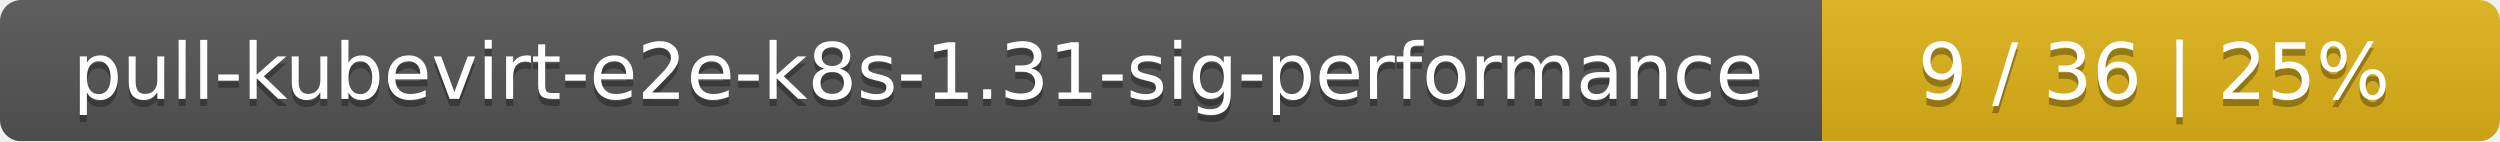
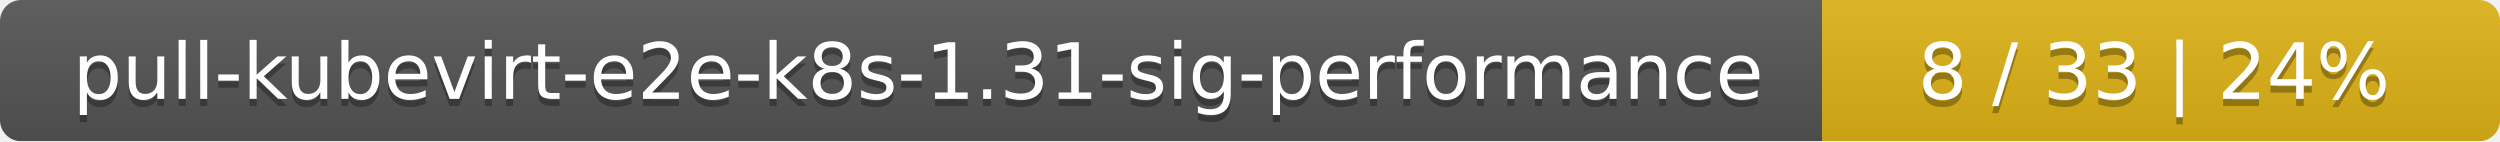
<svg xmlns="http://www.w3.org/2000/svg" width="354" height="20">
  <linearGradient id="smooth" x2="0" y2="100%">
    <stop offset="0" stop-color="#bbb" stop-opacity=".1" />
    <stop offset="1" stop-opacity=".1" />
  </linearGradient>
  <mask id="round">
    <rect width="354" height="20" rx="3" fill="#fff" />
  </mask>
  <g mask="url(#round)">
    <rect width="258" height="20" fill="#555" />
    <rect x="258" width="96" height="20" fill="#dfb317" />
    <rect width="354" height="20" fill="url(#smooth)" />
  </g>
  <g fill="#fff" text-anchor="middle" font-family="DejaVu Sans,Verdana,Geneva,sans-serif" font-size="11">
    <text x="130" y="15" fill="#010101" fill-opacity=".3">pull-kubevirt-e2e-k8s-1.31-sig-performance</text>
    <text x="130" y="14">pull-kubevirt-e2e-k8s-1.31-sig-performance</text>
-     <text x="305" y="15" fill="#010101" fill-opacity=".3">9 / 36    |    25%</text>
-     <text x="305" y="14">9 / 36    |    25%</text>
+     <text x="305" y="15" fill="#010101" fill-opacity=".3">8 / 33    |    24%</text>
+     <text x="305" y="14">8 / 33    |    24%</text>
  </g>
</svg>
